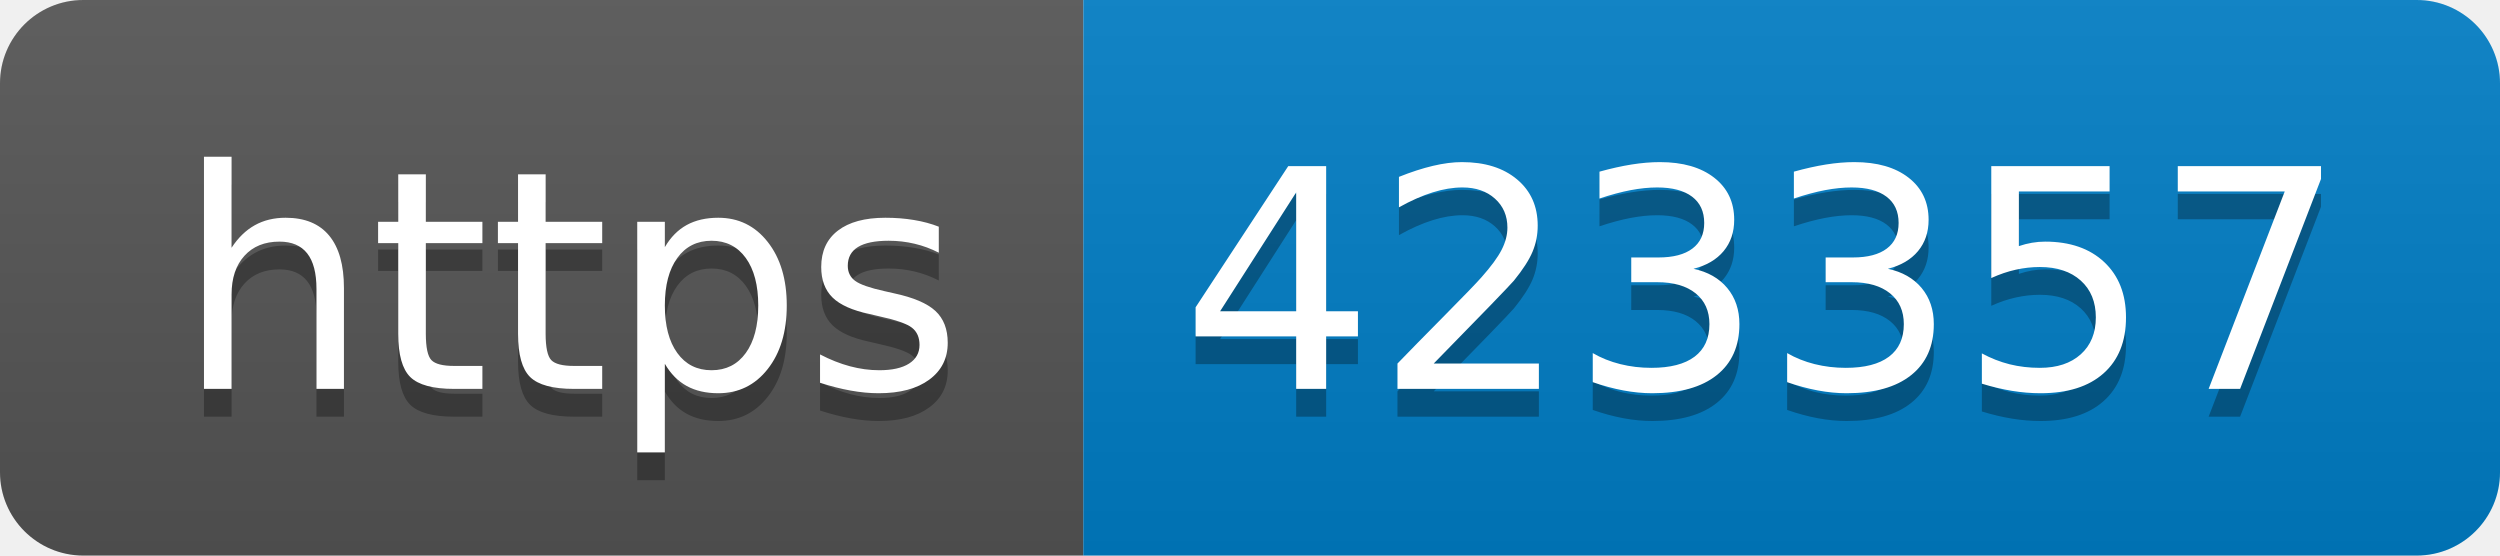
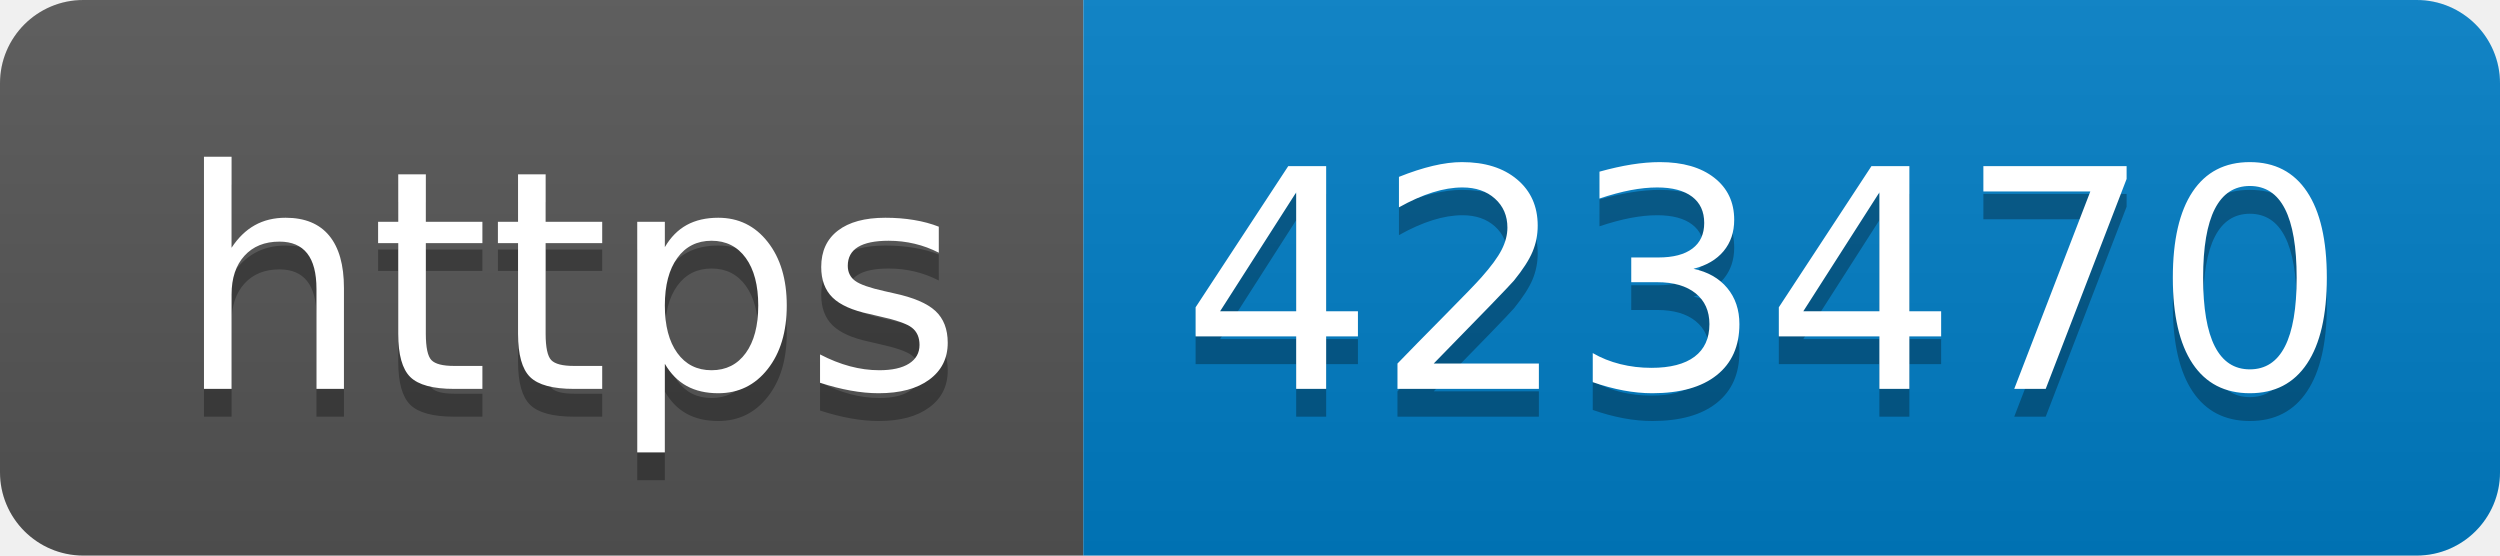
- <svg xmlns="http://www.w3.org/2000/svg" width="90" height="20" role="img" aria-label="https: 423357">
+ <svg xmlns="http://www.w3.org/2000/svg" width="90" height="20" role="img" aria-label="https: 423470">
  <linearGradient id="s" x2="0" y2="100%">
    <stop offset="0" stop-color="#bbb" stop-opacity=".1" />
    <stop offset="1" stop-opacity=".1" />
  </linearGradient>
  <clipPath id="r">
    <rect width="90" height="20" rx="3" fill="#fff" />
  </clipPath>
  <g clip-path="url(#r)">
    <rect width="39" height="20" fill="#555" />
    <rect x="39" width="51" height="20" fill="#007ec6" />
    <rect width="90" height="20" fill="url(#s)" />
  </g>
  <g fill="#fff" text-anchor="middle" font-family="Verdana,Geneva,DejaVu Sans,sans-serif" text-rendering="geometricPrecision" font-size="110">
    <text aria-hidden="true" x="205" y="150" fill="#010101" fill-opacity=".3" transform="scale(.1)" textLength="290">https</text>
    <text x="205" y="140" transform="scale(.1)" fill="#fff" textLength="290">https</text>
-     <text aria-hidden="true" x="635" y="150" fill="#010101" fill-opacity=".3" transform="scale(.1)" textLength="410">423357</text>
-     <text x="635" y="140" transform="scale(.1)" fill="#fff" textLength="410">423357</text>
+     <text aria-hidden="true" x="635" y="150" fill="#010101" fill-opacity=".3" transform="scale(.1)" textLength="410">423470</text>
+     <text x="635" y="140" transform="scale(.1)" fill="#fff" textLength="410">423470</text>
  </g>
</svg>
